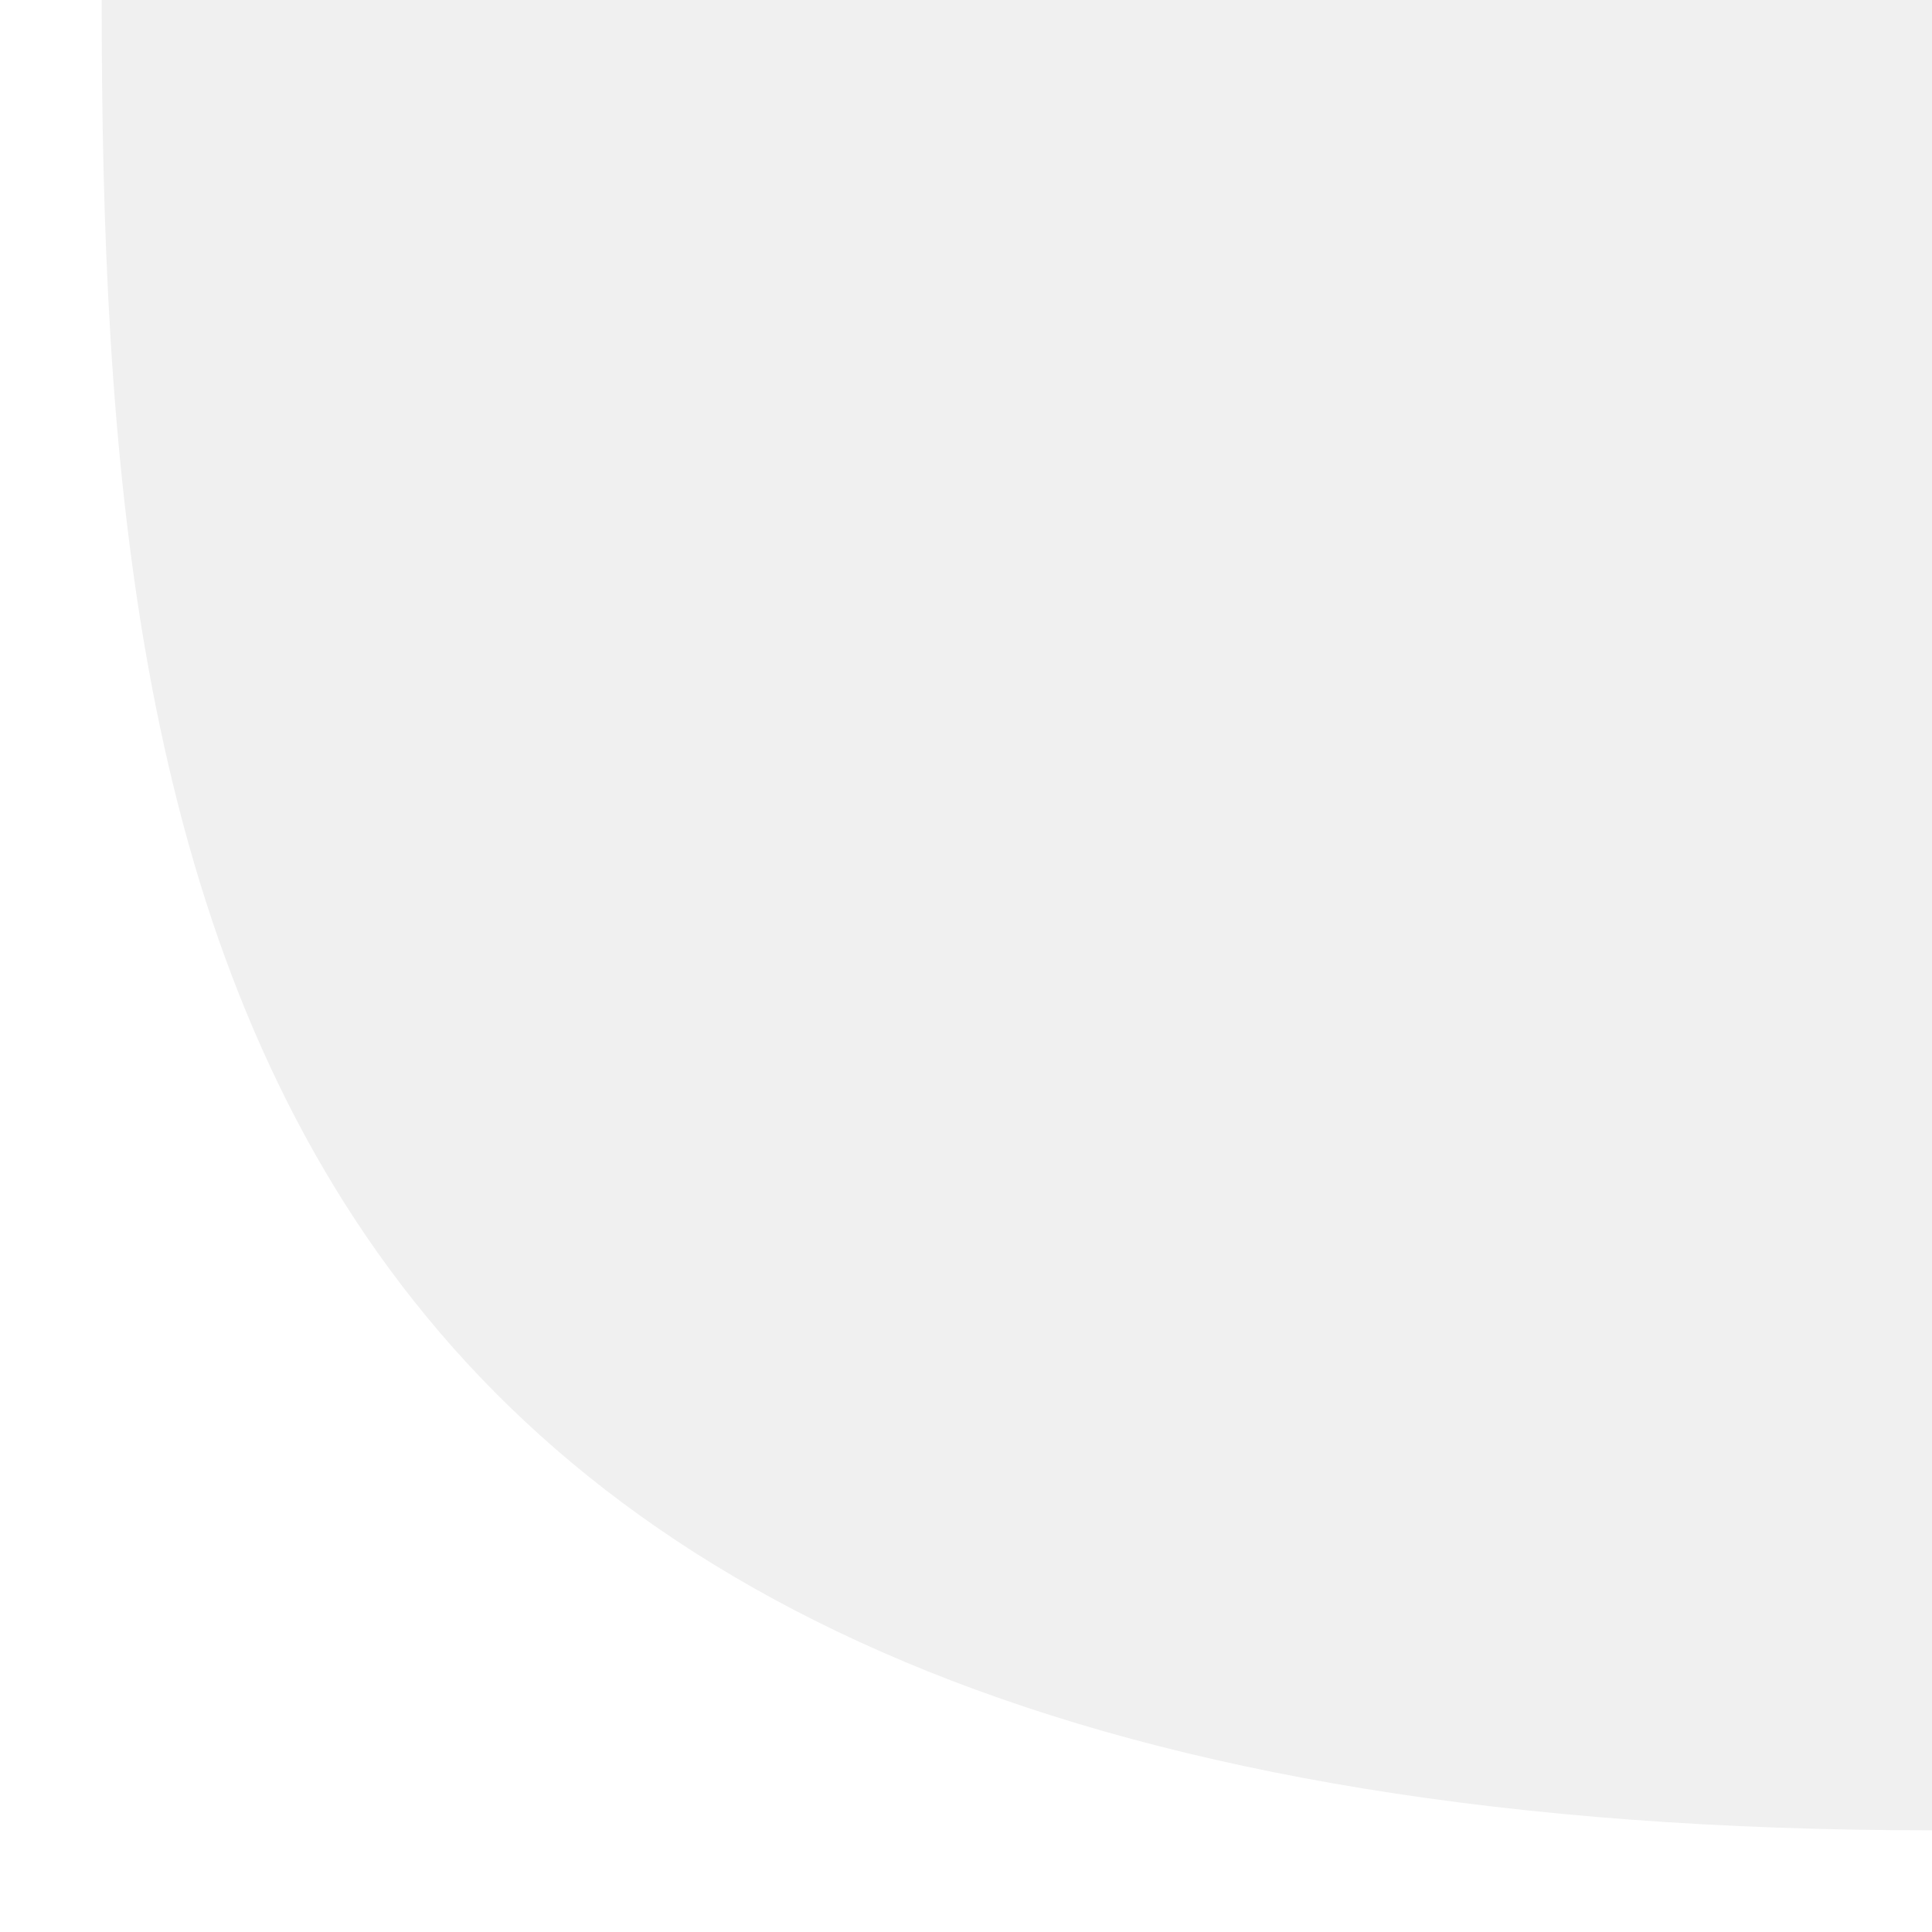
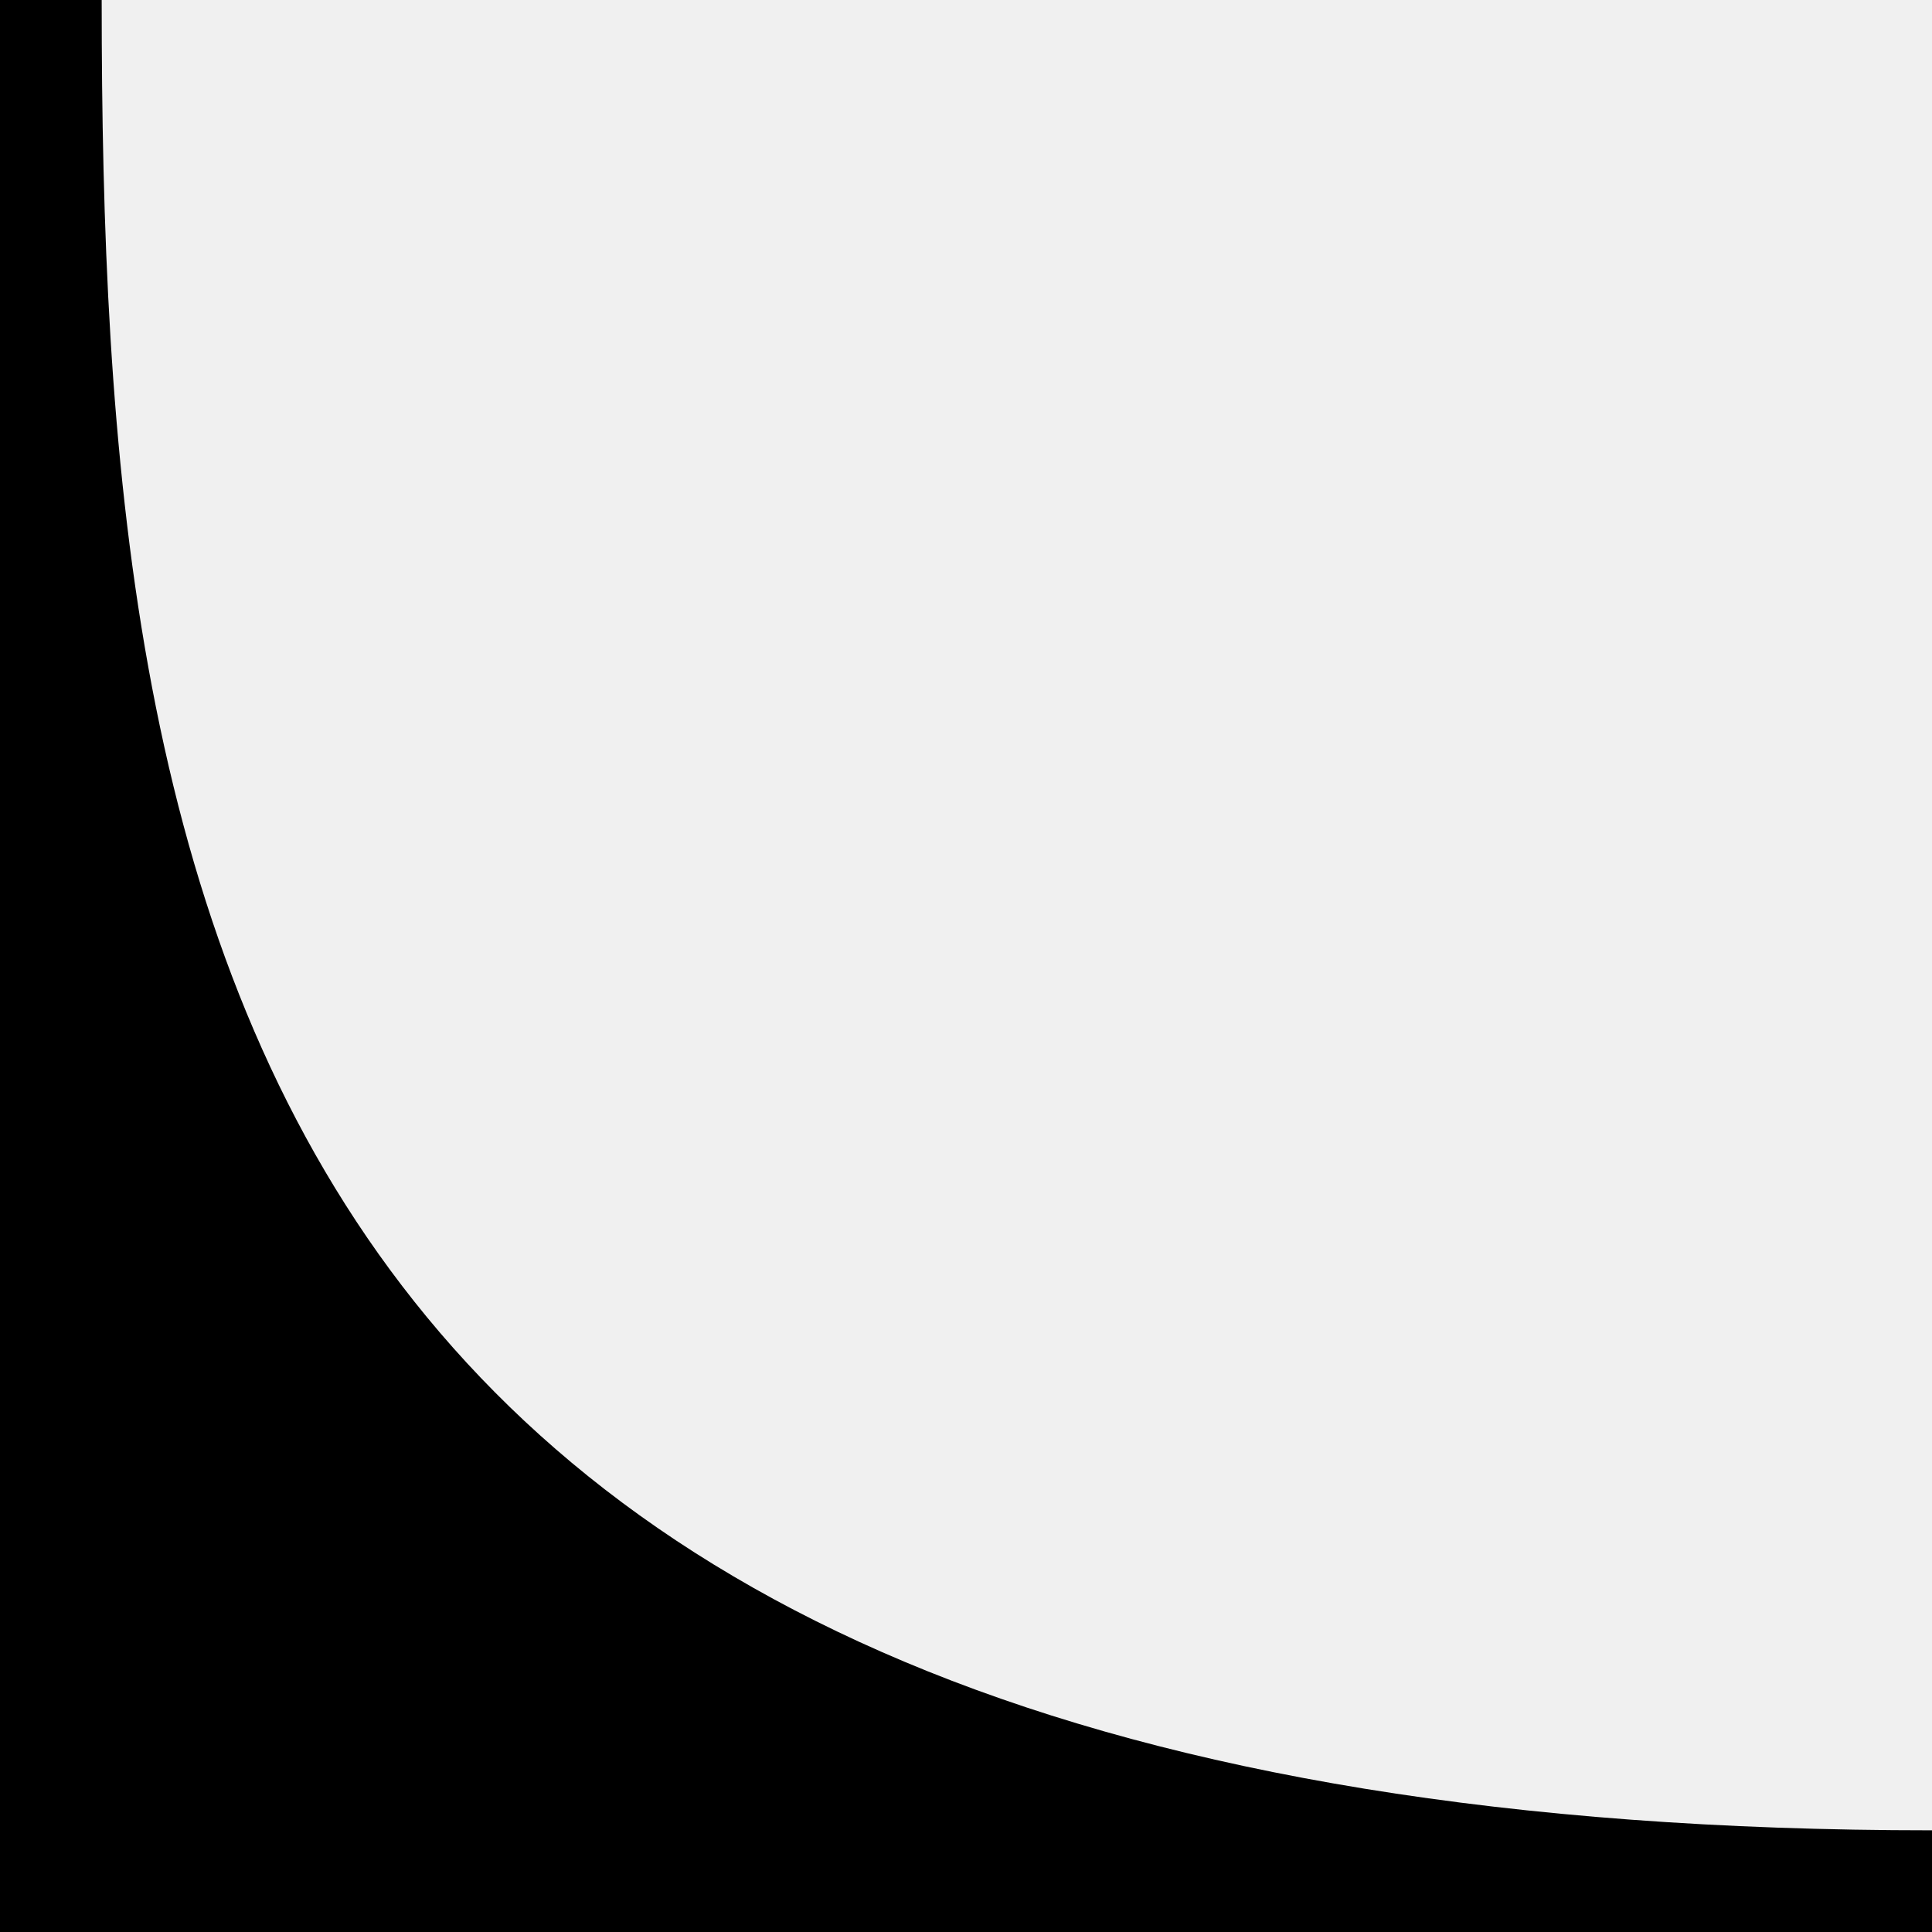
<svg xmlns="http://www.w3.org/2000/svg" viewBox="0 0 38 38">
-   <path d="M2 0H0v38h38v-2C4.525 36 2 17.775 2 0z" fill="#fff" />
+   <path d="M2 0H0v38h38v-2C4.525 36 2 17.775 2 0z" />
</svg>
